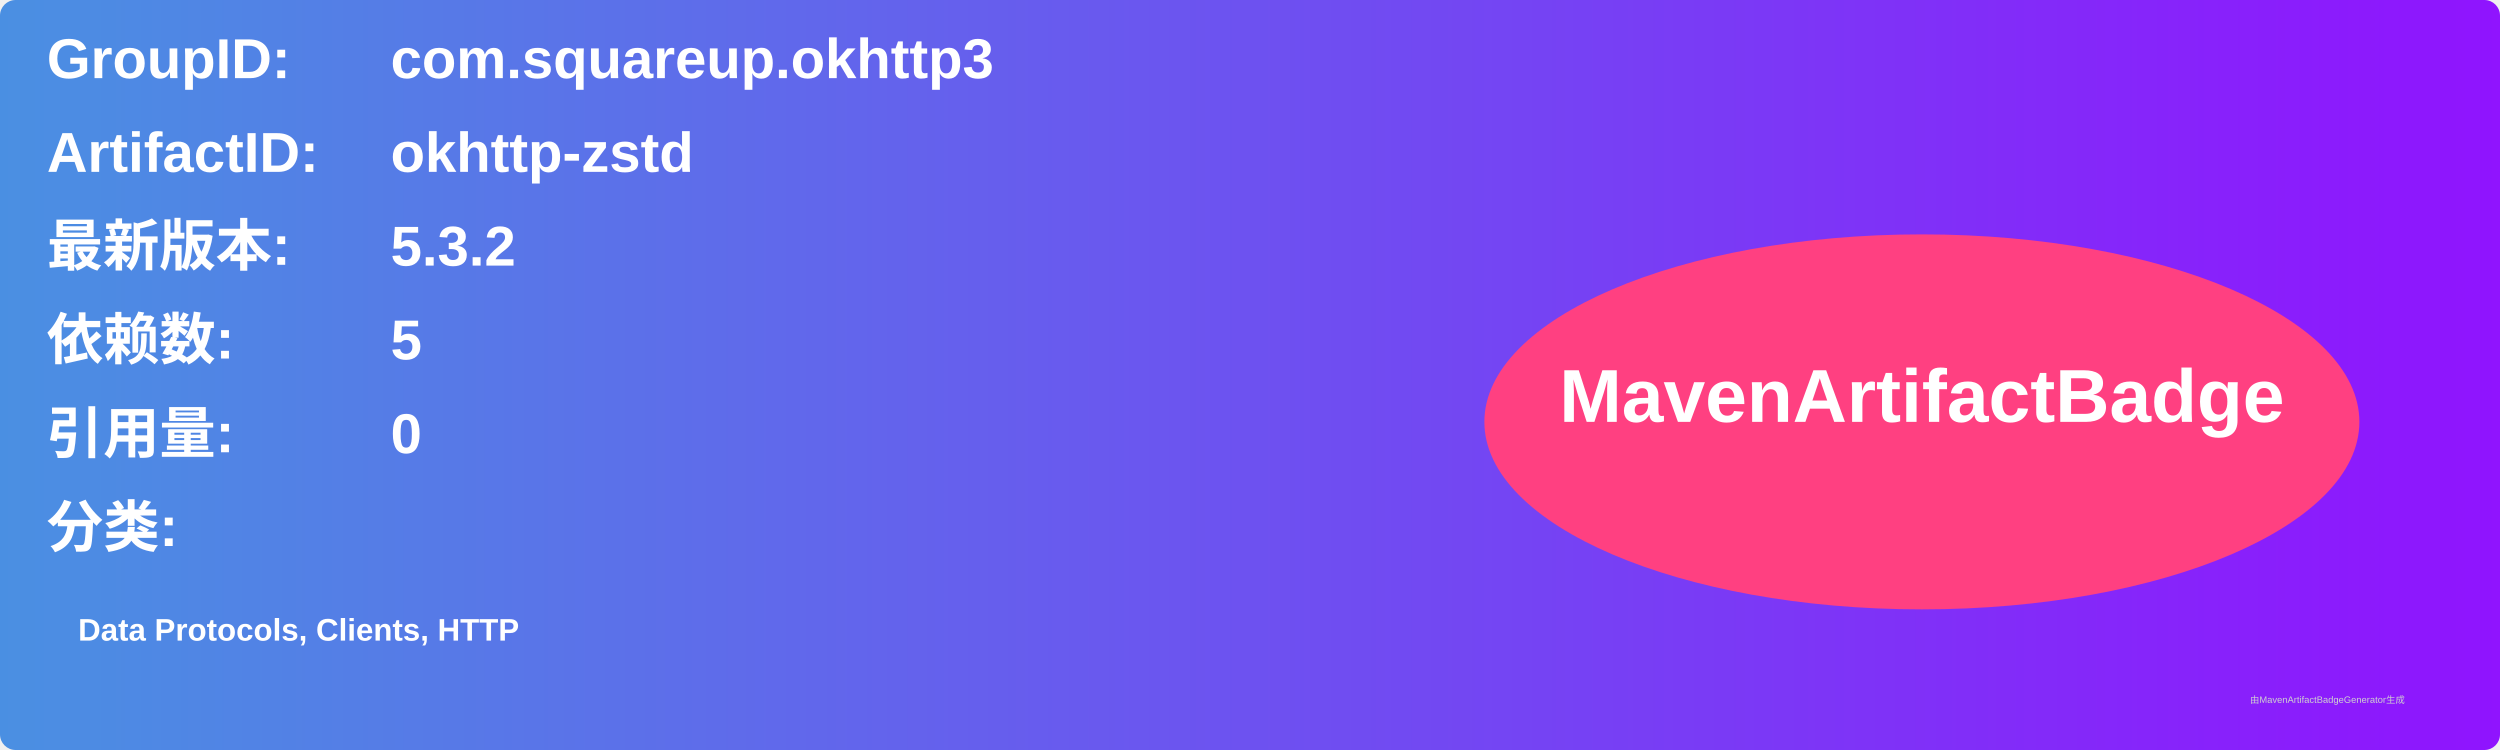
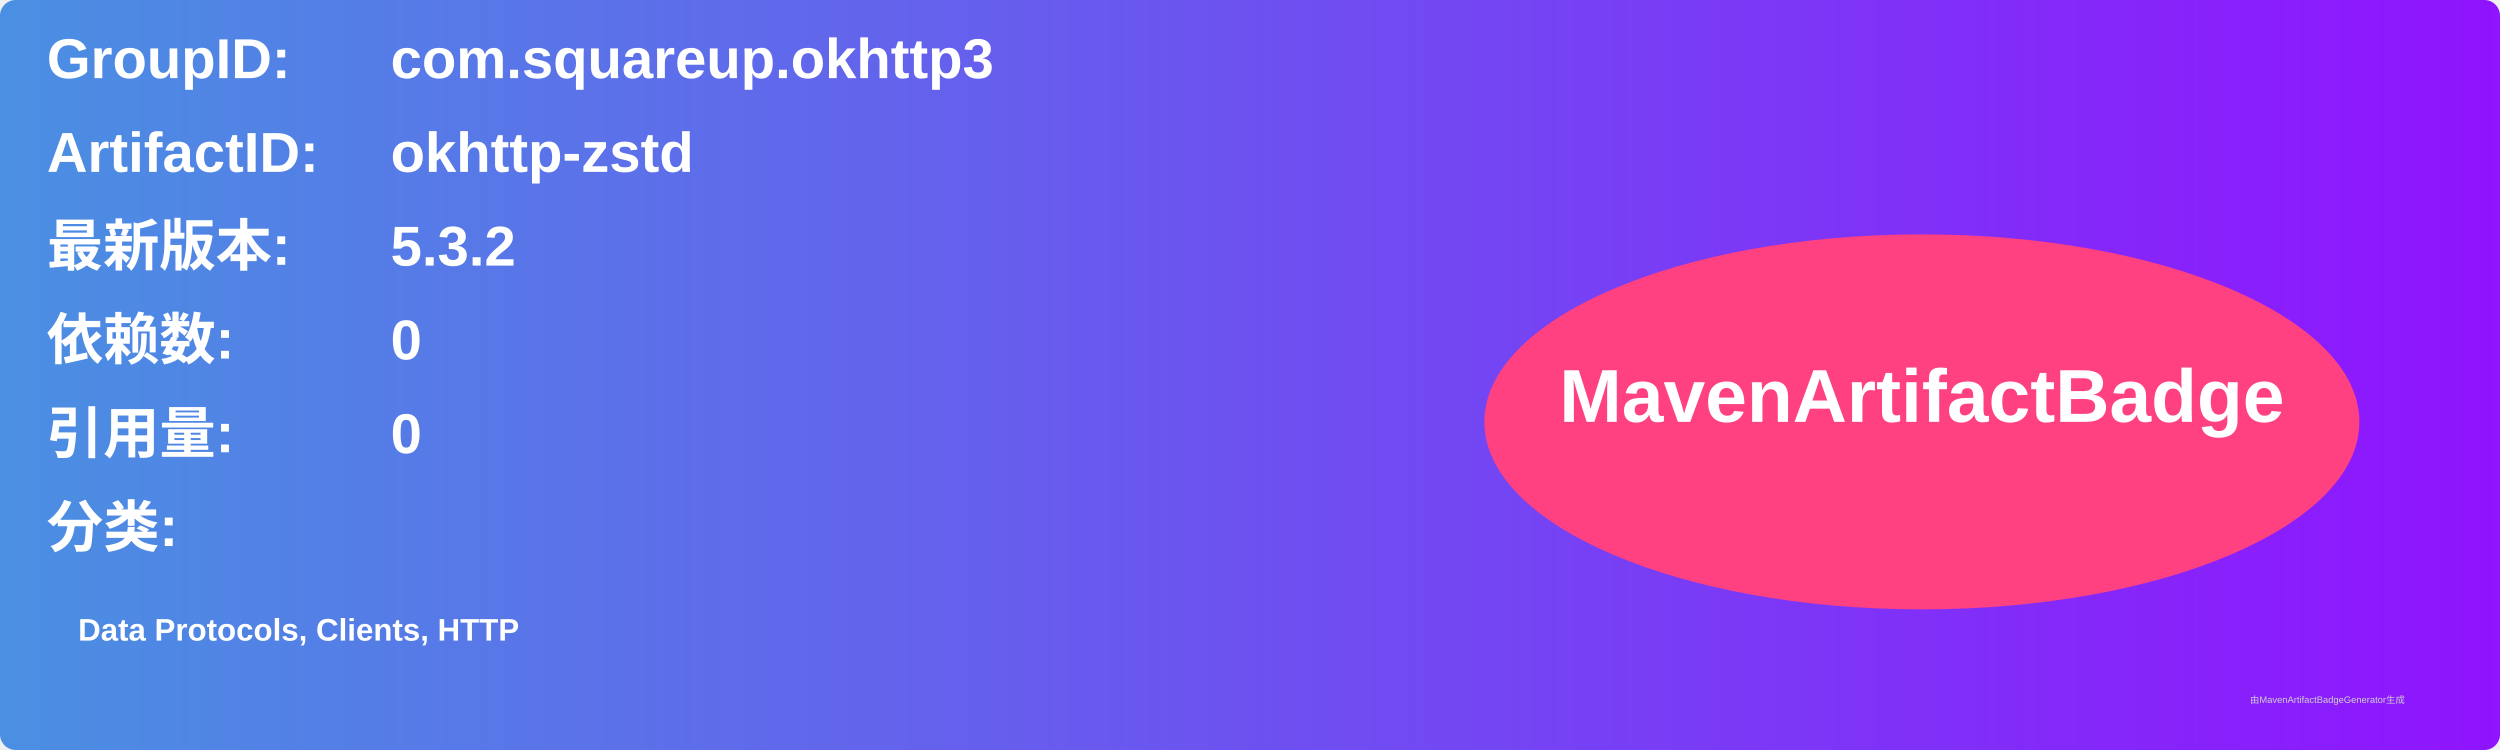
<svg xmlns="http://www.w3.org/2000/svg" width="800" height="240" viewBox="0 0 800 240">
  <linearGradient id="grad" x1="0%" y1="0%" x2="100%" y2="0%">
    <stop offset="0%" stop-color="#4a90e2" />
    <stop offset="100%" stop-color="#9013fe" />
  </linearGradient>
  <rect width="100%" height="100%" rx="5" ry="5" fill="url(#grad)" />
  <g transform="translate(15, 15)">
    <text x="0" y="10" font-family="Arial" font-size="18" fill="white" font-weight="bold" width="260">GroupID:</text>
    <text x="110" y="10" font-family="Arial" font-size="18" fill="white" font-weight="bold" width="460">com.squareup.okhttp3</text>
    <text x="0" y="40" font-family="Arial" font-size="18" fill="white" font-weight="bold" width="260">ArtifactID:</text>
    <text x="110" y="40" font-family="Arial" font-size="18" fill="white" font-weight="bold" width="460">okhttp-zstd</text>
    <text x="0" y="70" font-family="Arial" font-size="18" fill="white" font-weight="bold">最新版本:</text>
    <text x="110" y="70" font-family="Arial" font-size="18" fill="white" font-weight="bold">
      <tspan font-weight="bold">5.3.2</tspan>
    </text>
    <text x="0" y="100" font-family="Arial" font-size="18" fill="white" font-weight="bold">依赖数: </text>
    <text x="110" y="100" font-family="Arial" font-size="18" fill="white">
-       <tspan font-weight="bold">5</tspan>
+       <tspan font-weight="bold">0</tspan>
    </text>
    <text x="0" y="130" font-family="Arial" font-size="18" fill="white" font-weight="bold">引用量: </text>
    <text x="110" y="130" font-family="Arial" font-size="18" fill="white">
      <tspan font-weight="bold">0</tspan>
    </text>
    <text x="0" y="160" font-family="Arial" font-size="18" fill="white" font-weight="bold">分类:</text>
    <text x="10" y="190" font-family="Arial" font-size="10" fill="white">
      <tspan font-weight="bold">Data Protocols, Clients, HTTP</tspan>
    </text>
    <ellipse cx="600" cy="120" rx="140" ry="60" fill="#ff4081" />
    <text x="600" y="120" text-anchor="middle" font-family="Arial" font-size="24" fill="white" font-weight="bold">MavenArtifactBadge</text>
  </g>
  <text x="720" y="225" font-family="Arial" font-size="3" fill="#d0d0d0">由MavenArtifactBadgeGenerator生成</text>
</svg>
